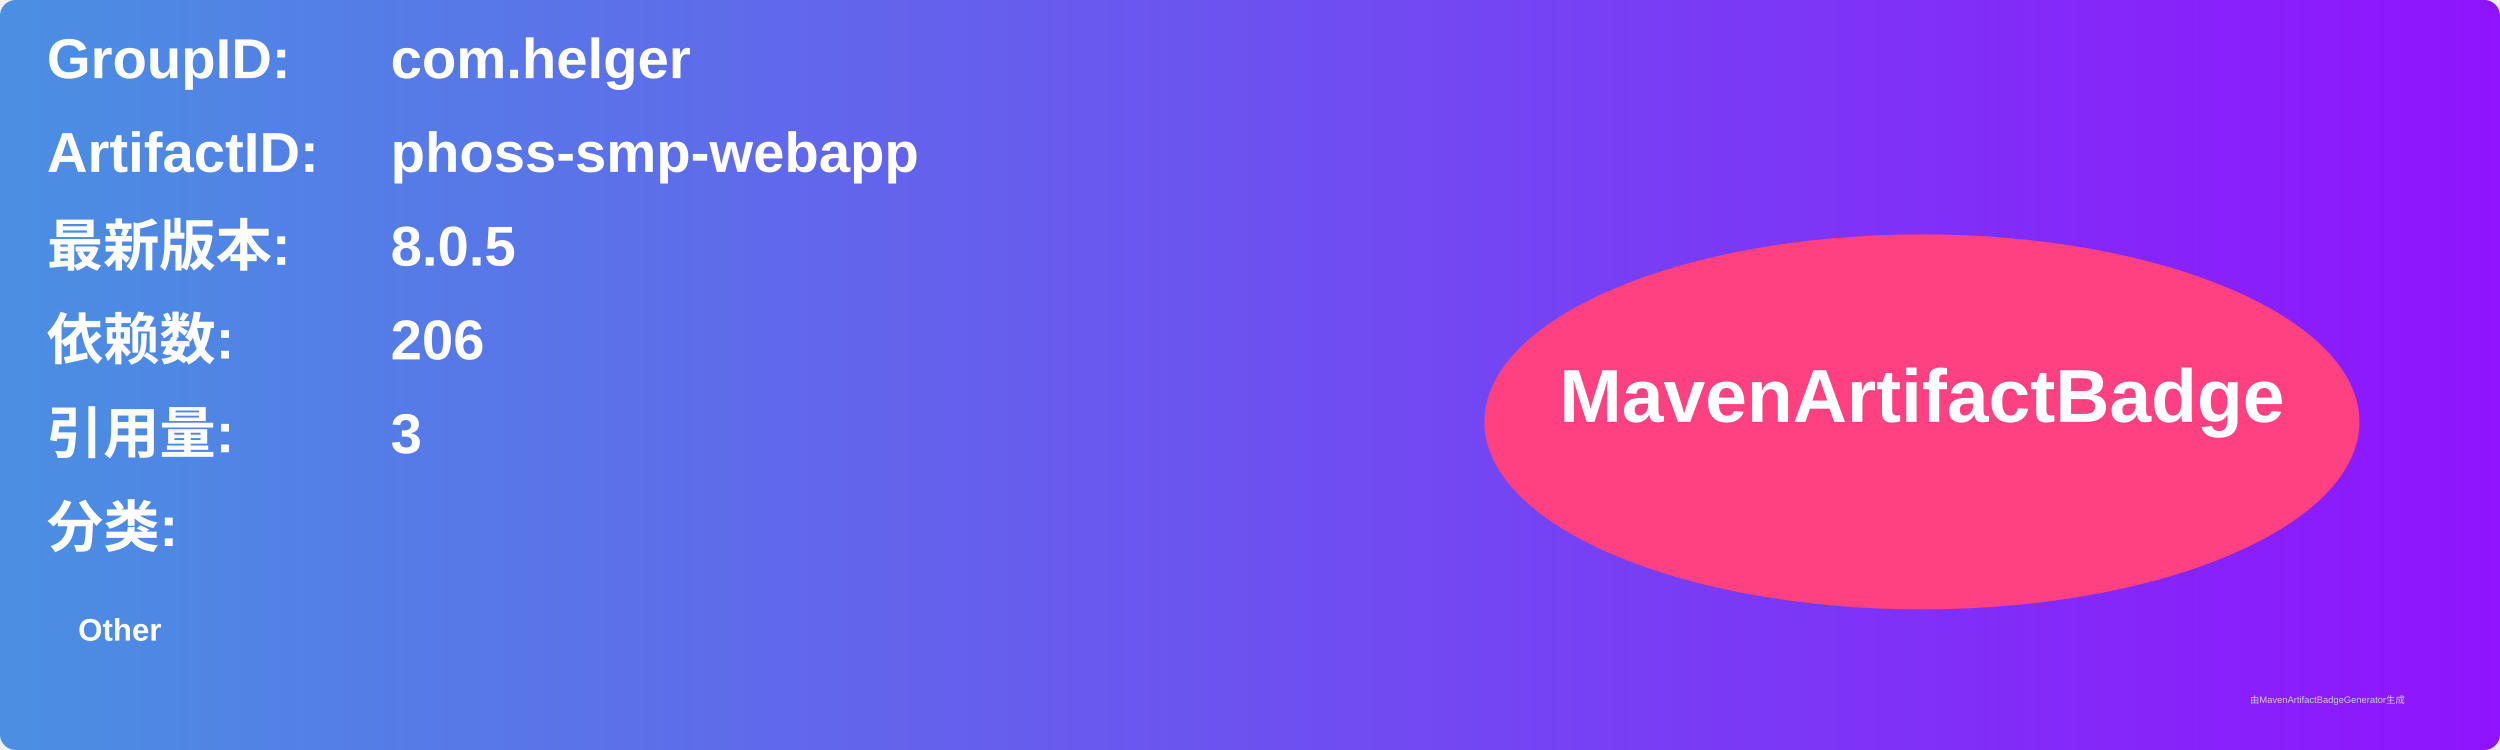
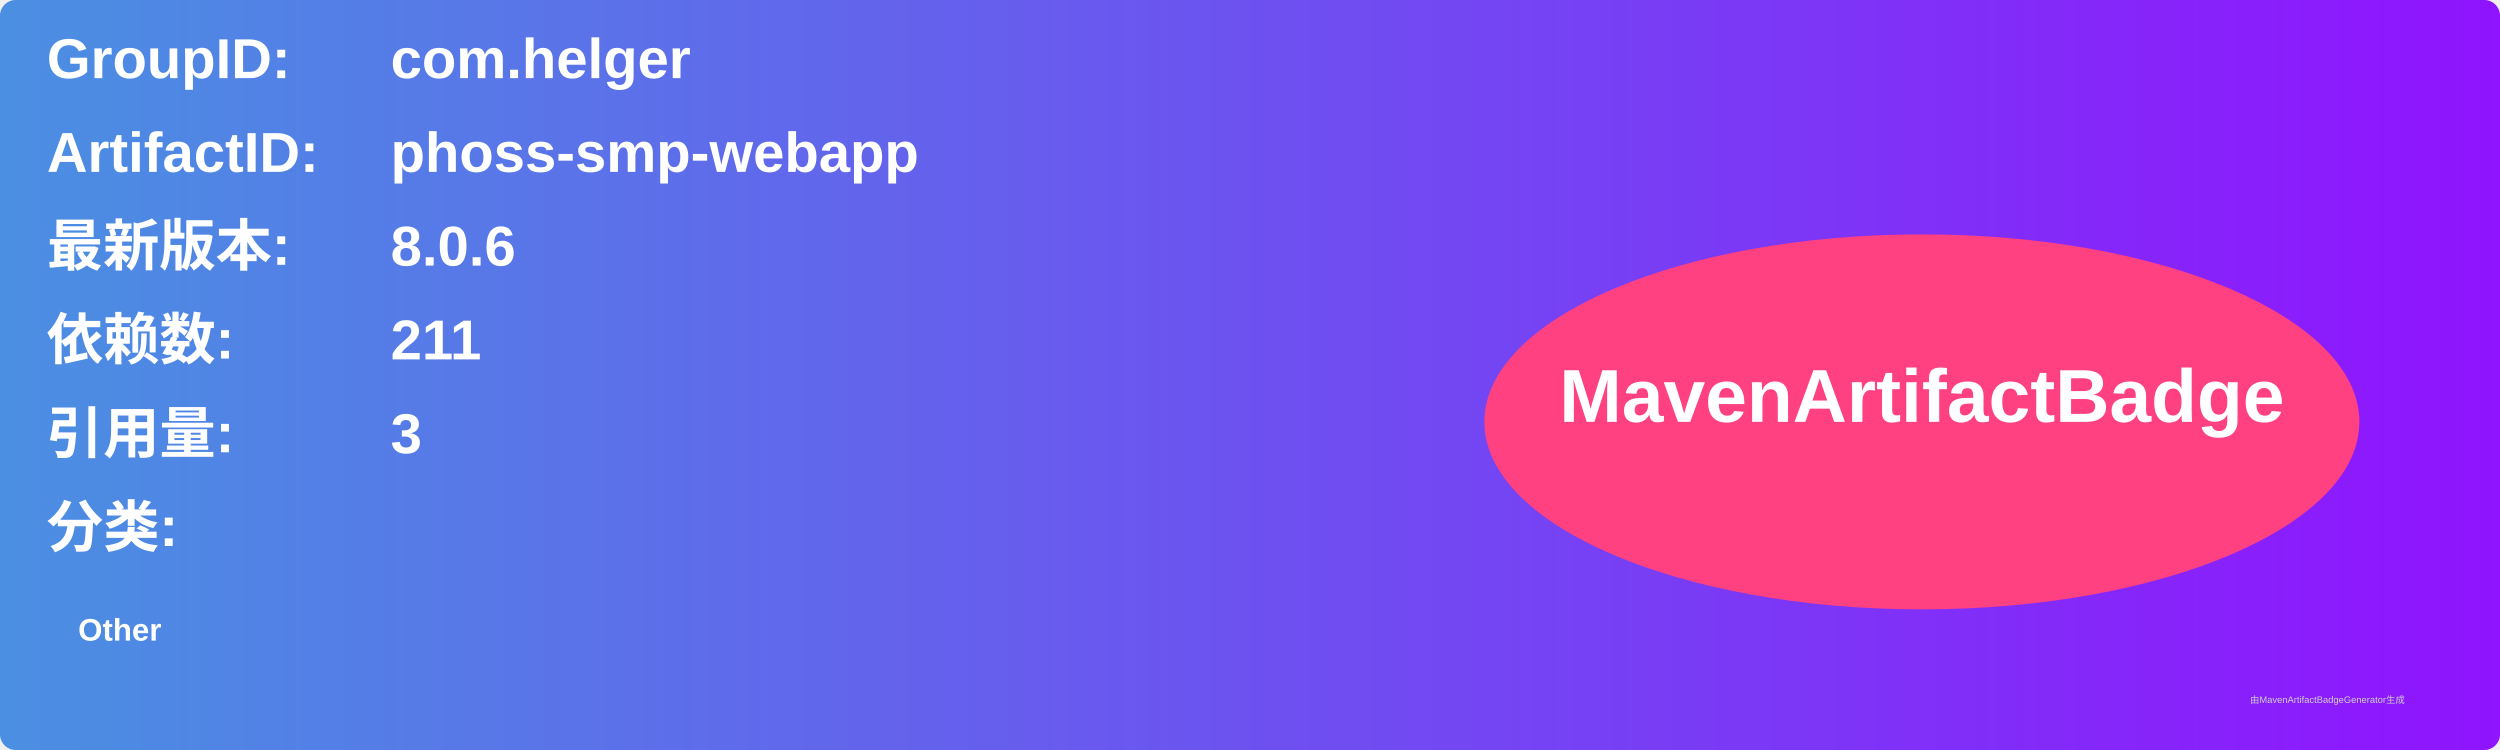
<svg xmlns="http://www.w3.org/2000/svg" width="800" height="240" viewBox="0 0 800 240">
  <linearGradient id="grad" x1="0%" y1="0%" x2="100%" y2="0%">
    <stop offset="0%" stop-color="#4a90e2" />
    <stop offset="100%" stop-color="#9013fe" />
  </linearGradient>
  <rect width="100%" height="100%" rx="5" ry="5" fill="url(#grad)" />
  <g transform="translate(15, 15)">
    <text x="0" y="10" font-family="Arial" font-size="18" fill="white" font-weight="bold" width="260">GroupID:</text>
    <text x="110" y="10" font-family="Arial" font-size="18" fill="white" font-weight="bold" width="460">com.helger</text>
    <text x="0" y="40" font-family="Arial" font-size="18" fill="white" font-weight="bold" width="260">ArtifactID:</text>
    <text x="110" y="40" font-family="Arial" font-size="18" fill="white" font-weight="bold" width="460">phoss-smp-webapp</text>
    <text x="0" y="70" font-family="Arial" font-size="18" fill="white" font-weight="bold">最新版本:</text>
    <text x="110" y="70" font-family="Arial" font-size="18" fill="white" font-weight="bold">
-       <tspan font-weight="bold">8.0.5</tspan>
+       <tspan font-weight="bold">8.0.6</tspan>
    </text>
    <text x="0" y="100" font-family="Arial" font-size="18" fill="white" font-weight="bold">依赖数: </text>
    <text x="110" y="100" font-family="Arial" font-size="18" fill="white">
-       <tspan font-weight="bold">206</tspan>
+       <tspan font-weight="bold">211</tspan>
    </text>
    <text x="0" y="130" font-family="Arial" font-size="18" fill="white" font-weight="bold">引用量: </text>
    <text x="110" y="130" font-family="Arial" font-size="18" fill="white">
      <tspan font-weight="bold">3</tspan>
    </text>
    <text x="0" y="160" font-family="Arial" font-size="18" fill="white" font-weight="bold">分类:</text>
    <text x="10" y="190" font-family="Arial" font-size="10" fill="white">
      <tspan font-weight="bold">Other</tspan>
    </text>
    <ellipse cx="600" cy="120" rx="140" ry="60" fill="#ff4081" />
    <text x="600" y="120" text-anchor="middle" font-family="Arial" font-size="24" fill="white" font-weight="bold">MavenArtifactBadge</text>
  </g>
  <text x="720" y="225" font-family="Arial" font-size="3" fill="#d0d0d0">由MavenArtifactBadgeGenerator生成</text>
</svg>
